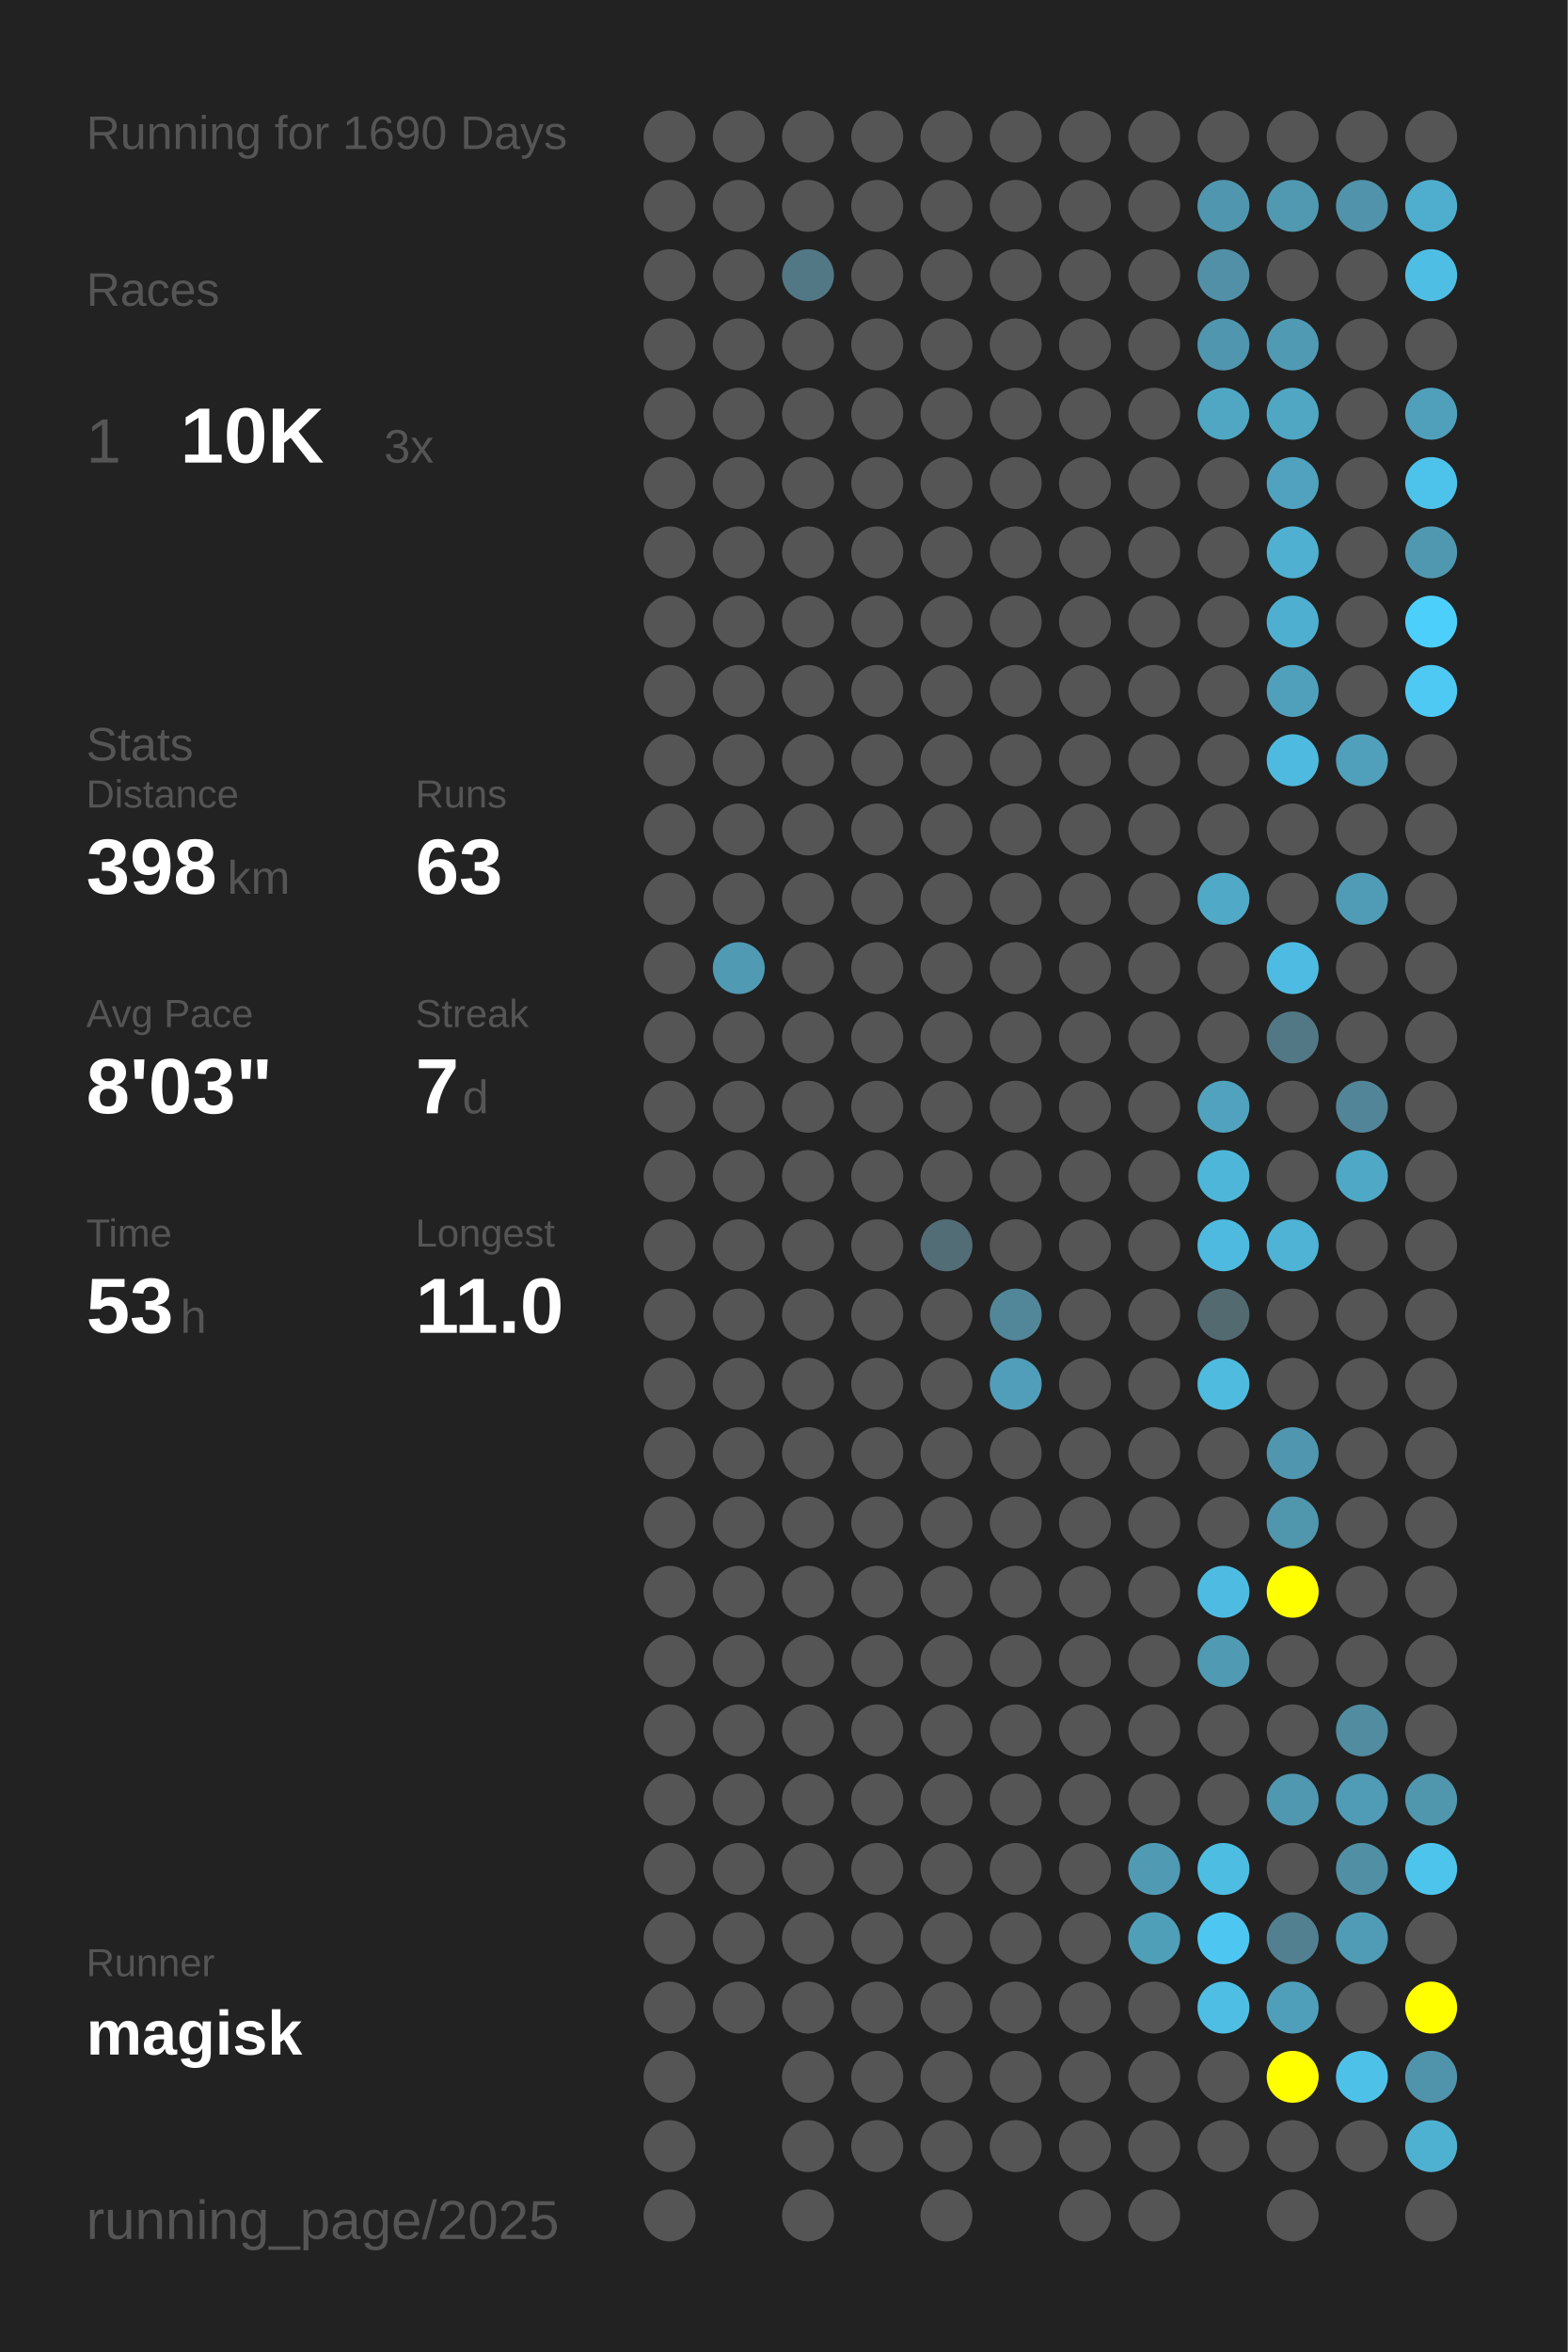
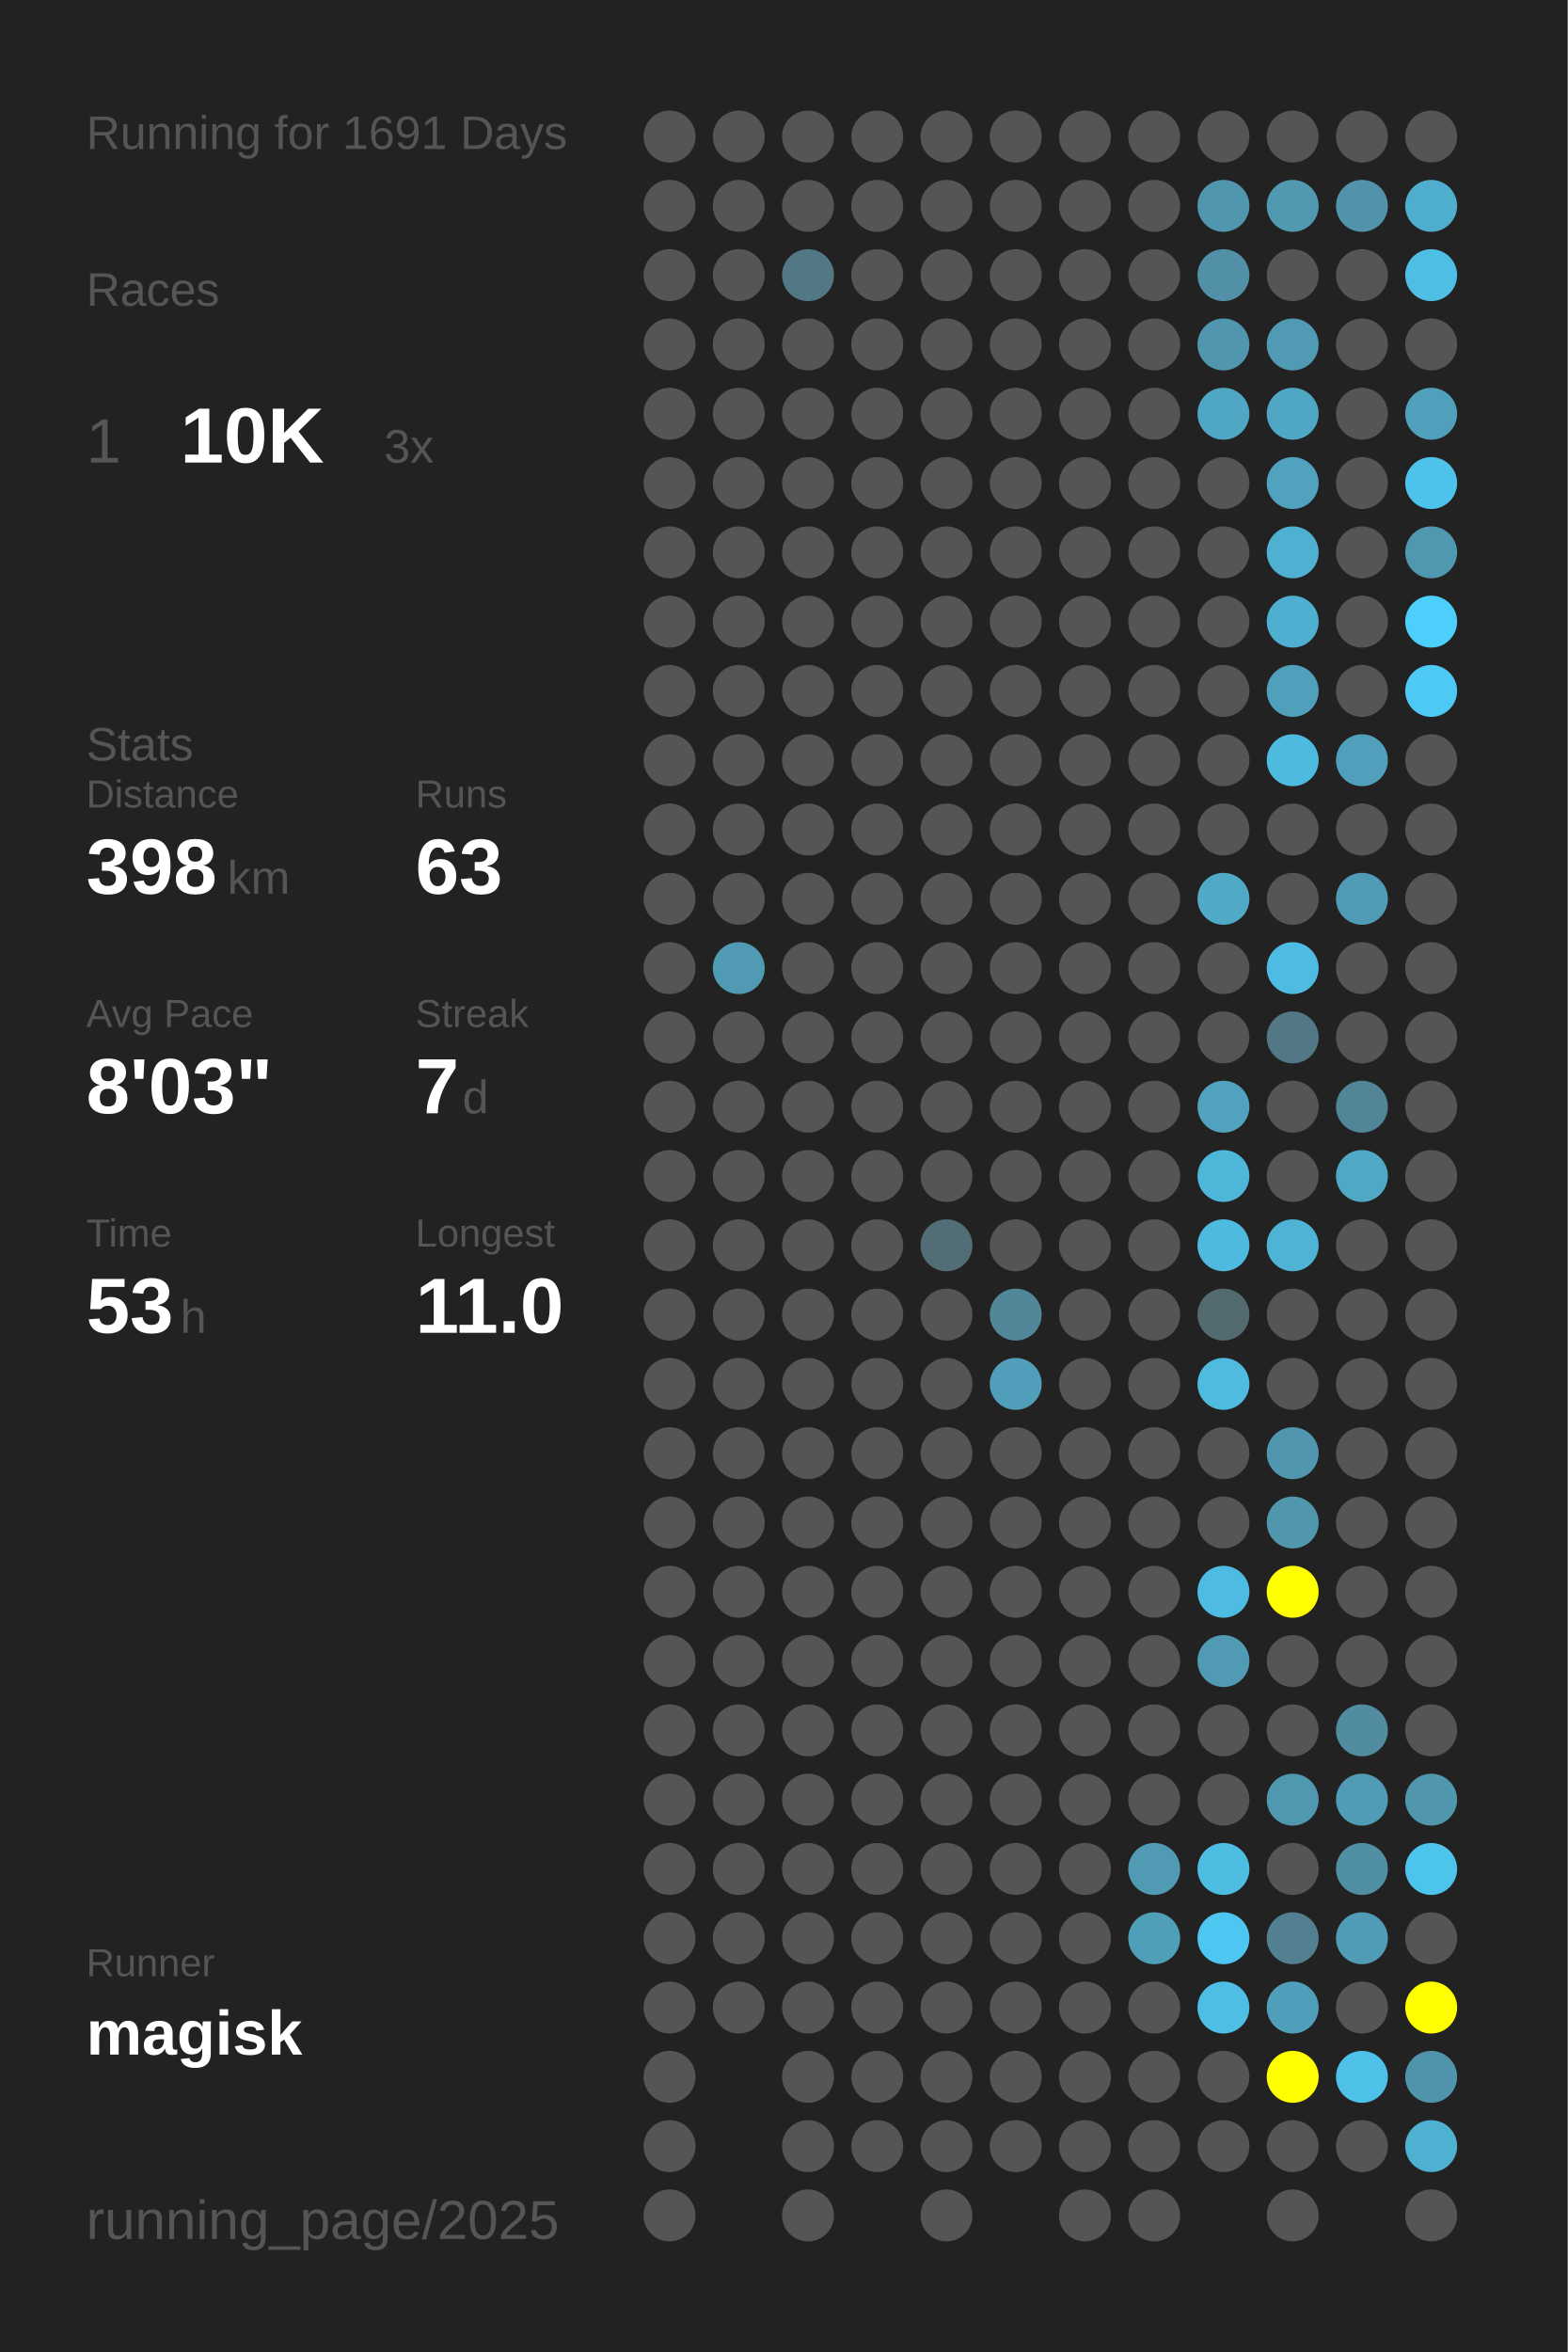
<svg xmlns="http://www.w3.org/2000/svg" baseProfile="full" height="300mm" version="1.1" viewBox="0,0,200,300" width="200mm">
  <defs />
  <rect fill="#222222" height="300" width="200" x="0" y="0" />
-   <text fill="#555555" style="font-size:6px; font-family:Arial;" x="11" y="19">Running for 1690 Days</text>
+   <text fill="#555555" style="font-size:6px; font-family:Arial;" x="11" y="19">Running for 1691 Days</text>
  <text fill="#555555" style="font-size:6px; font-family:Arial;" x="11" y="39">Races</text>
  <text fill="#555555" style="font-size:8px; font-family:Arial;" x="11" y="59">1</text>
  <text fill="#FFFFFF" style="font-size:10px; font-family:Arial; font-weight:bold;" x="23" y="59">10K</text>
  <text fill="#555555" style="font-size:6px; font-family:Arial;" x="49" y="59">3x</text>
  <text fill="#555555" style="font-size:6px; font-family:Arial;" x="11" y="97">Stats</text>
  <text fill="#555555" style="font-size:5px; font-family:Arial;" x="11" y="103">Distance</text>
  <text fill="#FFFFFF" style="font-size:10px; font-family:Arial; font-weight:bold;" x="11" y="114">398</text>
  <text fill="#555555" style="font-size:6px; font-family:Arial;" x="29" y="114">km</text>
  <text fill="#555555" style="font-size:5px; font-family:Arial;" x="53" y="103">Runs</text>
  <text fill="#FFFFFF" style="font-size:10px; font-family:Arial; font-weight:bold;" x="53" y="114">63</text>
  <text fill="#555555" style="font-size:5px; font-family:Arial;" x="11" y="131">Avg Pace</text>
  <text fill="#FFFFFF" style="font-size:10px; font-family:Arial; font-weight:bold;" x="11" y="142">8'03"</text>
  <text fill="#555555" style="font-size:5px; font-family:Arial;" x="53" y="131">Streak</text>
  <text fill="#FFFFFF" style="font-size:10px; font-family:Arial; font-weight:bold;" x="53" y="142">7</text>
  <text fill="#555555" style="font-size:6px; font-family:Arial;" x="59" y="142">d</text>
  <text fill="#555555" style="font-size:5px; font-family:Arial;" x="11" y="159">Time</text>
  <text fill="#FFFFFF" style="font-size:10px; font-family:Arial; font-weight:bold;" x="11" y="170">53</text>
  <text fill="#555555" style="font-size:6px; font-family:Arial;" x="23" y="170">h</text>
  <text fill="#555555" style="font-size:5px; font-family:Arial;" x="53" y="159">Longest</text>
  <text fill="#FFFFFF" style="font-size:10px; font-family:Arial; font-weight:bold;" x="53" y="170">11.0</text>
  <text fill="#555555" style="font-size:5px; font-family:Arial;" x="11" y="252.065">Runner</text>
  <text fill="#FFFFFF" style="font-size:8px; font-family:Arial; font-weight:bold;" x="11" y="262.065">magisk</text>
  <text fill="#555555" style="font-size:7px; font-family:Arial;" x="11" y="285.581">running_page/2025</text>
  <circle cx="85.417" cy="17.419" fill="#555555" r="3.312" />
  <circle cx="85.417" cy="26.258" fill="#555555" r="3.312" />
  <circle cx="85.417" cy="35.097" fill="#555555" r="3.312" />
  <circle cx="85.417" cy="43.935" fill="#555555" r="3.312" />
  <circle cx="85.417" cy="52.774" fill="#555555" r="3.312" />
  <circle cx="85.417" cy="61.613" fill="#555555" r="3.312" />
  <circle cx="85.417" cy="70.452" fill="#555555" r="3.312" />
  <circle cx="85.417" cy="79.29" fill="#555555" r="3.312" />
  <circle cx="85.417" cy="88.129" fill="#555555" r="3.312" />
  <circle cx="85.417" cy="96.968" fill="#555555" r="3.312" />
  <circle cx="85.417" cy="105.806" fill="#555555" r="3.312" />
  <circle cx="85.417" cy="114.645" fill="#555555" r="3.312" />
  <circle cx="85.417" cy="123.484" fill="#555555" r="3.312" />
  <circle cx="85.417" cy="132.323" fill="#555555" r="3.312" />
  <circle cx="85.417" cy="141.161" fill="#555555" r="3.312" />
  <circle cx="85.417" cy="150" fill="#555555" r="3.312" />
  <circle cx="85.417" cy="158.839" fill="#555555" r="3.312" />
  <circle cx="85.417" cy="167.677" fill="#555555" r="3.312" />
  <circle cx="85.417" cy="176.516" fill="#555555" r="3.312" />
  <circle cx="85.417" cy="185.355" fill="#555555" r="3.312" />
  <circle cx="85.417" cy="194.194" fill="#555555" r="3.312" />
  <circle cx="85.417" cy="203.032" fill="#555555" r="3.312" />
  <circle cx="85.417" cy="211.871" fill="#555555" r="3.312" />
  <circle cx="85.417" cy="220.71" fill="#555555" r="3.312" />
  <circle cx="85.417" cy="229.548" fill="#555555" r="3.312" />
  <circle cx="85.417" cy="238.387" fill="#555555" r="3.312" />
  <circle cx="85.417" cy="247.226" fill="#555555" r="3.312" />
  <circle cx="85.417" cy="256.065" fill="#555555" r="3.312" />
  <circle cx="85.417" cy="264.903" fill="#555555" r="3.312" />
  <circle cx="85.417" cy="273.742" fill="#555555" r="3.312" />
  <circle cx="85.417" cy="282.581" fill="#555555" r="3.312" />
  <circle cx="94.25" cy="17.419" fill="#555555" r="3.312" />
  <circle cx="94.25" cy="26.258" fill="#555555" r="3.312" />
  <circle cx="94.25" cy="35.097" fill="#555555" r="3.312" />
  <circle cx="94.25" cy="43.935" fill="#555555" r="3.312" />
  <circle cx="94.25" cy="52.774" fill="#555555" r="3.312" />
  <circle cx="94.25" cy="61.613" fill="#555555" r="3.312" />
  <circle cx="94.25" cy="70.452" fill="#555555" r="3.312" />
  <circle cx="94.25" cy="79.29" fill="#555555" r="3.312" />
  <circle cx="94.25" cy="88.129" fill="#555555" r="3.312" />
  <circle cx="94.25" cy="96.968" fill="#555555" r="3.312" />
  <circle cx="94.25" cy="105.806" fill="#555555" r="3.312" />
  <circle cx="94.25" cy="114.645" fill="#555555" r="3.312" />
  <circle cx="94.25" cy="123.484" fill="#509ab3" r="3.312" />
  <circle cx="94.25" cy="132.323" fill="#555555" r="3.312" />
  <circle cx="94.25" cy="141.161" fill="#555555" r="3.312" />
  <circle cx="94.25" cy="150" fill="#555555" r="3.312" />
  <circle cx="94.25" cy="158.839" fill="#555555" r="3.312" />
  <circle cx="94.25" cy="167.677" fill="#555555" r="3.312" />
  <circle cx="94.25" cy="176.516" fill="#555555" r="3.312" />
  <circle cx="94.25" cy="185.355" fill="#555555" r="3.312" />
  <circle cx="94.25" cy="194.194" fill="#555555" r="3.312" />
  <circle cx="94.25" cy="203.032" fill="#555555" r="3.312" />
  <circle cx="94.25" cy="211.871" fill="#555555" r="3.312" />
  <circle cx="94.25" cy="220.71" fill="#555555" r="3.312" />
  <circle cx="94.25" cy="229.548" fill="#555555" r="3.312" />
  <circle cx="94.25" cy="238.387" fill="#555555" r="3.312" />
  <circle cx="94.25" cy="247.226" fill="#555555" r="3.312" />
  <circle cx="94.25" cy="256.065" fill="#555555" r="3.312" />
  <circle cx="103.083" cy="17.419" fill="#555555" r="3.312" />
  <circle cx="103.083" cy="26.258" fill="#555555" r="3.312" />
  <circle cx="103.083" cy="35.097" fill="#527885" r="3.312" />
  <circle cx="103.083" cy="43.935" fill="#555555" r="3.312" />
  <circle cx="103.083" cy="52.774" fill="#555555" r="3.312" />
  <circle cx="103.083" cy="61.613" fill="#555555" r="3.312" />
  <circle cx="103.083" cy="70.452" fill="#555555" r="3.312" />
  <circle cx="103.083" cy="79.29" fill="#555555" r="3.312" />
  <circle cx="103.083" cy="88.129" fill="#555555" r="3.312" />
  <circle cx="103.083" cy="96.968" fill="#555555" r="3.312" />
  <circle cx="103.083" cy="105.806" fill="#555555" r="3.312" />
  <circle cx="103.083" cy="114.645" fill="#555555" r="3.312" />
  <circle cx="103.083" cy="123.484" fill="#555555" r="3.312" />
  <circle cx="103.083" cy="132.323" fill="#555555" r="3.312" />
  <circle cx="103.083" cy="141.161" fill="#555555" r="3.312" />
  <circle cx="103.083" cy="150" fill="#555555" r="3.312" />
  <circle cx="103.083" cy="158.839" fill="#555555" r="3.312" />
  <circle cx="103.083" cy="167.677" fill="#555555" r="3.312" />
  <circle cx="103.083" cy="176.516" fill="#555555" r="3.312" />
  <circle cx="103.083" cy="185.355" fill="#555555" r="3.312" />
  <circle cx="103.083" cy="194.194" fill="#555555" r="3.312" />
  <circle cx="103.083" cy="203.032" fill="#555555" r="3.312" />
  <circle cx="103.083" cy="211.871" fill="#555555" r="3.312" />
  <circle cx="103.083" cy="220.71" fill="#555555" r="3.312" />
  <circle cx="103.083" cy="229.548" fill="#555555" r="3.312" />
  <circle cx="103.083" cy="238.387" fill="#555555" r="3.312" />
  <circle cx="103.083" cy="247.226" fill="#555555" r="3.312" />
  <circle cx="103.083" cy="256.065" fill="#555555" r="3.312" />
  <circle cx="103.083" cy="264.903" fill="#555555" r="3.312" />
  <circle cx="103.083" cy="273.742" fill="#555555" r="3.312" />
  <circle cx="103.083" cy="282.581" fill="#555555" r="3.312" />
  <circle cx="111.917" cy="17.419" fill="#555555" r="3.312" />
  <circle cx="111.917" cy="26.258" fill="#555555" r="3.312" />
  <circle cx="111.917" cy="35.097" fill="#555555" r="3.312" />
  <circle cx="111.917" cy="43.935" fill="#555555" r="3.312" />
  <circle cx="111.917" cy="52.774" fill="#555555" r="3.312" />
  <circle cx="111.917" cy="61.613" fill="#555555" r="3.312" />
  <circle cx="111.917" cy="70.452" fill="#555555" r="3.312" />
  <circle cx="111.917" cy="79.29" fill="#555555" r="3.312" />
  <circle cx="111.917" cy="88.129" fill="#555555" r="3.312" />
  <circle cx="111.917" cy="96.968" fill="#555555" r="3.312" />
  <circle cx="111.917" cy="105.806" fill="#555555" r="3.312" />
  <circle cx="111.917" cy="114.645" fill="#555555" r="3.312" />
  <circle cx="111.917" cy="123.484" fill="#555555" r="3.312" />
  <circle cx="111.917" cy="132.323" fill="#555555" r="3.312" />
  <circle cx="111.917" cy="141.161" fill="#555555" r="3.312" />
  <circle cx="111.917" cy="150" fill="#555555" r="3.312" />
  <circle cx="111.917" cy="158.839" fill="#555555" r="3.312" />
  <circle cx="111.917" cy="167.677" fill="#555555" r="3.312" />
  <circle cx="111.917" cy="176.516" fill="#555555" r="3.312" />
  <circle cx="111.917" cy="185.355" fill="#555555" r="3.312" />
  <circle cx="111.917" cy="194.194" fill="#555555" r="3.312" />
  <circle cx="111.917" cy="203.032" fill="#555555" r="3.312" />
  <circle cx="111.917" cy="211.871" fill="#555555" r="3.312" />
  <circle cx="111.917" cy="220.71" fill="#555555" r="3.312" />
  <circle cx="111.917" cy="229.548" fill="#555555" r="3.312" />
  <circle cx="111.917" cy="238.387" fill="#555555" r="3.312" />
  <circle cx="111.917" cy="247.226" fill="#555555" r="3.312" />
  <circle cx="111.917" cy="256.065" fill="#555555" r="3.312" />
  <circle cx="111.917" cy="264.903" fill="#555555" r="3.312" />
  <circle cx="111.917" cy="273.742" fill="#555555" r="3.312" />
  <circle cx="120.75" cy="17.419" fill="#555555" r="3.312" />
  <circle cx="120.75" cy="26.258" fill="#555555" r="3.312" />
  <circle cx="120.75" cy="35.097" fill="#555555" r="3.312" />
  <circle cx="120.75" cy="43.935" fill="#555555" r="3.312" />
  <circle cx="120.75" cy="52.774" fill="#555555" r="3.312" />
  <circle cx="120.75" cy="61.613" fill="#555555" r="3.312" />
  <circle cx="120.75" cy="70.452" fill="#555555" r="3.312" />
  <circle cx="120.75" cy="79.29" fill="#555555" r="3.312" />
  <circle cx="120.75" cy="88.129" fill="#555555" r="3.312" />
  <circle cx="120.75" cy="96.968" fill="#555555" r="3.312" />
  <circle cx="120.75" cy="105.806" fill="#555555" r="3.312" />
  <circle cx="120.75" cy="114.645" fill="#555555" r="3.312" />
  <circle cx="120.75" cy="123.484" fill="#555555" r="3.312" />
  <circle cx="120.75" cy="132.323" fill="#555555" r="3.312" />
  <circle cx="120.75" cy="141.161" fill="#555555" r="3.312" />
  <circle cx="120.75" cy="150" fill="#555555" r="3.312" />
  <circle cx="120.75" cy="158.839" fill="#536d76" r="3.312" />
  <circle cx="120.75" cy="167.677" fill="#555555" r="3.312" />
  <circle cx="120.75" cy="176.516" fill="#555555" r="3.312" />
  <circle cx="120.75" cy="185.355" fill="#555555" r="3.312" />
  <circle cx="120.75" cy="194.194" fill="#555555" r="3.312" />
  <circle cx="120.75" cy="203.032" fill="#555555" r="3.312" />
  <circle cx="120.75" cy="211.871" fill="#555555" r="3.312" />
  <circle cx="120.75" cy="220.71" fill="#555555" r="3.312" />
  <circle cx="120.75" cy="229.548" fill="#555555" r="3.312" />
  <circle cx="120.75" cy="238.387" fill="#555555" r="3.312" />
  <circle cx="120.75" cy="247.226" fill="#555555" r="3.312" />
  <circle cx="120.75" cy="256.065" fill="#555555" r="3.312" />
  <circle cx="120.75" cy="264.903" fill="#555555" r="3.312" />
  <circle cx="120.75" cy="273.742" fill="#555555" r="3.312" />
  <circle cx="120.75" cy="282.581" fill="#555555" r="3.312" />
  <circle cx="129.583" cy="17.419" fill="#555555" r="3.312" />
  <circle cx="129.583" cy="26.258" fill="#555555" r="3.312" />
  <circle cx="129.583" cy="35.097" fill="#555555" r="3.312" />
  <circle cx="129.583" cy="43.935" fill="#555555" r="3.312" />
  <circle cx="129.583" cy="52.774" fill="#555555" r="3.312" />
  <circle cx="129.583" cy="61.613" fill="#555555" r="3.312" />
  <circle cx="129.583" cy="70.452" fill="#555555" r="3.312" />
  <circle cx="129.583" cy="79.29" fill="#555555" r="3.312" />
  <circle cx="129.583" cy="88.129" fill="#555555" r="3.312" />
  <circle cx="129.583" cy="96.968" fill="#555555" r="3.312" />
  <circle cx="129.583" cy="105.806" fill="#555555" r="3.312" />
  <circle cx="129.583" cy="114.645" fill="#555555" r="3.312" />
  <circle cx="129.583" cy="123.484" fill="#555555" r="3.312" />
  <circle cx="129.583" cy="132.323" fill="#555555" r="3.312" />
  <circle cx="129.583" cy="141.161" fill="#555555" r="3.312" />
  <circle cx="129.583" cy="150" fill="#555555" r="3.312" />
  <circle cx="129.583" cy="158.839" fill="#555555" r="3.312" />
  <circle cx="129.583" cy="167.677" fill="#518799" r="3.312" />
  <circle cx="129.583" cy="176.516" fill="#509eb9" r="3.312" />
  <circle cx="129.583" cy="185.355" fill="#555555" r="3.312" />
  <circle cx="129.583" cy="194.194" fill="#555555" r="3.312" />
  <circle cx="129.583" cy="203.032" fill="#555555" r="3.312" />
  <circle cx="129.583" cy="211.871" fill="#555555" r="3.312" />
  <circle cx="129.583" cy="220.71" fill="#555555" r="3.312" />
  <circle cx="129.583" cy="229.548" fill="#555555" r="3.312" />
  <circle cx="129.583" cy="238.387" fill="#555555" r="3.312" />
  <circle cx="129.583" cy="247.226" fill="#555555" r="3.312" />
  <circle cx="129.583" cy="256.065" fill="#555555" r="3.312" />
  <circle cx="129.583" cy="264.903" fill="#555555" r="3.312" />
  <circle cx="129.583" cy="273.742" fill="#555555" r="3.312" />
  <circle cx="138.417" cy="17.419" fill="#555555" r="3.312" />
  <circle cx="138.417" cy="26.258" fill="#555555" r="3.312" />
  <circle cx="138.417" cy="35.097" fill="#555555" r="3.312" />
  <circle cx="138.417" cy="43.935" fill="#555555" r="3.312" />
  <circle cx="138.417" cy="52.774" fill="#555555" r="3.312" />
  <circle cx="138.417" cy="61.613" fill="#555555" r="3.312" />
  <circle cx="138.417" cy="70.452" fill="#555555" r="3.312" />
  <circle cx="138.417" cy="79.29" fill="#555555" r="3.312" />
  <circle cx="138.417" cy="88.129" fill="#555555" r="3.312" />
  <circle cx="138.417" cy="96.968" fill="#555555" r="3.312" />
  <circle cx="138.417" cy="105.806" fill="#555555" r="3.312" />
  <circle cx="138.417" cy="114.645" fill="#555555" r="3.312" />
  <circle cx="138.417" cy="123.484" fill="#555555" r="3.312" />
  <circle cx="138.417" cy="132.323" fill="#555555" r="3.312" />
  <circle cx="138.417" cy="141.161" fill="#555555" r="3.312" />
  <circle cx="138.417" cy="150" fill="#555555" r="3.312" />
  <circle cx="138.417" cy="158.839" fill="#555555" r="3.312" />
  <circle cx="138.417" cy="167.677" fill="#555555" r="3.312" />
  <circle cx="138.417" cy="176.516" fill="#555555" r="3.312" />
  <circle cx="138.417" cy="185.355" fill="#555555" r="3.312" />
  <circle cx="138.417" cy="194.194" fill="#555555" r="3.312" />
  <circle cx="138.417" cy="203.032" fill="#555555" r="3.312" />
  <circle cx="138.417" cy="211.871" fill="#555555" r="3.312" />
  <circle cx="138.417" cy="220.71" fill="#555555" r="3.312" />
  <circle cx="138.417" cy="229.548" fill="#555555" r="3.312" />
  <circle cx="138.417" cy="238.387" fill="#555555" r="3.312" />
  <circle cx="138.417" cy="247.226" fill="#555555" r="3.312" />
  <circle cx="138.417" cy="256.065" fill="#555555" r="3.312" />
  <circle cx="138.417" cy="264.903" fill="#555555" r="3.312" />
  <circle cx="138.417" cy="273.742" fill="#555555" r="3.312" />
  <circle cx="138.417" cy="282.581" fill="#555555" r="3.312" />
  <circle cx="147.25" cy="17.419" fill="#555555" r="3.312" />
  <circle cx="147.25" cy="26.258" fill="#555555" r="3.312" />
  <circle cx="147.25" cy="35.097" fill="#555555" r="3.312" />
  <circle cx="147.25" cy="43.935" fill="#555555" r="3.312" />
  <circle cx="147.25" cy="52.774" fill="#555555" r="3.312" />
  <circle cx="147.25" cy="61.613" fill="#555555" r="3.312" />
  <circle cx="147.25" cy="70.452" fill="#555555" r="3.312" />
  <circle cx="147.25" cy="79.29" fill="#555555" r="3.312" />
  <circle cx="147.25" cy="88.129" fill="#555555" r="3.312" />
  <circle cx="147.25" cy="96.968" fill="#555555" r="3.312" />
  <circle cx="147.25" cy="105.806" fill="#555555" r="3.312" />
  <circle cx="147.25" cy="114.645" fill="#555555" r="3.312" />
  <circle cx="147.25" cy="123.484" fill="#555555" r="3.312" />
  <circle cx="147.25" cy="132.323" fill="#555555" r="3.312" />
  <circle cx="147.25" cy="141.161" fill="#555555" r="3.312" />
  <circle cx="147.25" cy="150" fill="#555555" r="3.312" />
  <circle cx="147.25" cy="158.839" fill="#555555" r="3.312" />
  <circle cx="147.25" cy="167.677" fill="#555555" r="3.312" />
  <circle cx="147.25" cy="176.516" fill="#555555" r="3.312" />
  <circle cx="147.25" cy="185.355" fill="#555555" r="3.312" />
  <circle cx="147.25" cy="194.194" fill="#555555" r="3.312" />
  <circle cx="147.25" cy="203.032" fill="#555555" r="3.312" />
  <circle cx="147.25" cy="211.871" fill="#555555" r="3.312" />
  <circle cx="147.25" cy="220.71" fill="#555555" r="3.312" />
  <circle cx="147.25" cy="229.548" fill="#555555" r="3.312" />
  <circle cx="147.25" cy="238.387" fill="#509ab3" r="3.312" />
  <circle cx="147.25" cy="247.226" fill="#509fb9" r="3.312" />
  <circle cx="147.25" cy="256.065" fill="#555555" r="3.312" />
  <circle cx="147.25" cy="264.903" fill="#555555" r="3.312" />
  <circle cx="147.25" cy="273.742" fill="#555555" r="3.312" />
  <circle cx="147.25" cy="282.581" fill="#555555" r="3.312" />
  <circle cx="156.083" cy="17.419" fill="#555555" r="3.312" />
  <circle cx="156.083" cy="26.258" fill="#5096ae" r="3.312" />
  <circle cx="156.083" cy="35.097" fill="#5190a6" r="3.312" />
  <circle cx="156.083" cy="43.935" fill="#5096ae" r="3.312" />
  <circle cx="156.083" cy="52.774" fill="#4fa7c4" r="3.312" />
  <circle cx="156.083" cy="61.613" fill="#555555" r="3.312" />
  <circle cx="156.083" cy="70.452" fill="#555555" r="3.312" />
  <circle cx="156.083" cy="79.29" fill="#555555" r="3.312" />
  <circle cx="156.083" cy="88.129" fill="#555555" r="3.312" />
  <circle cx="156.083" cy="96.968" fill="#555555" r="3.312" />
  <circle cx="156.083" cy="105.806" fill="#555555" r="3.312" />
  <circle cx="156.083" cy="114.645" fill="#4fa9c7" r="3.312" />
  <circle cx="156.083" cy="123.484" fill="#555555" r="3.312" />
  <circle cx="156.083" cy="132.323" fill="#555555" r="3.312" />
  <circle cx="156.083" cy="141.161" fill="#50a2be" r="3.312" />
  <circle cx="156.083" cy="150" fill="#4eb6d9" r="3.312" />
  <circle cx="156.083" cy="158.839" fill="#4ebadf" r="3.312" />
  <circle cx="156.083" cy="167.677" fill="#536a71" r="3.312" />
  <circle cx="156.083" cy="176.516" fill="#4ebbdf" r="3.312" />
  <circle cx="156.083" cy="185.355" fill="#555555" r="3.312" />
  <circle cx="156.083" cy="194.194" fill="#555555" r="3.312" />
  <circle cx="156.083" cy="203.032" fill="#4ebce2" r="3.312" />
  <circle cx="156.083" cy="211.871" fill="#509ab3" r="3.312" />
  <circle cx="156.083" cy="220.71" fill="#555555" r="3.312" />
  <circle cx="156.083" cy="229.548" fill="#555555" r="3.312" />
  <circle cx="156.083" cy="238.387" fill="#4ebde2" r="3.312" />
  <circle cx="156.083" cy="247.226" fill="#4dc7f1" r="3.312" />
  <circle cx="156.083" cy="256.065" fill="#4ebee4" r="3.312" />
  <circle cx="156.083" cy="264.903" fill="#555555" r="3.312" />
  <circle cx="156.083" cy="273.742" fill="#555555" r="3.312" />
  <circle cx="164.917" cy="17.419" fill="#555555" r="3.312" />
  <circle cx="164.917" cy="26.258" fill="#5099b1" r="3.312" />
  <circle cx="164.917" cy="35.097" fill="#555555" r="3.312" />
  <circle cx="164.917" cy="43.935" fill="#509ab4" r="3.312" />
  <circle cx="164.917" cy="52.774" fill="#4fa7c4" r="3.312" />
  <circle cx="164.917" cy="61.613" fill="#50a2be" r="3.312" />
  <circle cx="164.917" cy="70.452" fill="#4fb0d1" r="3.312" />
  <circle cx="164.917" cy="79.29" fill="#4fafd0" r="3.312" />
  <circle cx="164.917" cy="88.129" fill="#50a0bb" r="3.312" />
  <circle cx="164.917" cy="96.968" fill="#4ebadf" r="3.312" />
  <circle cx="164.917" cy="105.806" fill="#555555" r="3.312" />
  <circle cx="164.917" cy="114.645" fill="#555555" r="3.312" />
  <circle cx="164.917" cy="123.484" fill="#4ebce2" r="3.312" />
  <circle cx="164.917" cy="132.323" fill="#527885" r="3.312" />
  <circle cx="164.917" cy="141.161" fill="#555555" r="3.312" />
  <circle cx="164.917" cy="150" fill="#555555" r="3.312" />
  <circle cx="164.917" cy="158.839" fill="#4eb3d5" r="3.312" />
  <circle cx="164.917" cy="167.677" fill="#555555" r="3.312" />
  <circle cx="164.917" cy="176.516" fill="#555555" r="3.312" />
  <circle cx="164.917" cy="185.355" fill="#5096ae" r="3.312" />
  <circle cx="164.917" cy="194.194" fill="#5096ad" r="3.312" />
  <circle cx="164.917" cy="203.032" fill="#FFFF00" r="3.312" />
  <circle cx="164.917" cy="211.871" fill="#555555" r="3.312" />
  <circle cx="164.917" cy="220.71" fill="#555555" r="3.312" />
  <circle cx="164.917" cy="229.548" fill="#5098b0" r="3.312" />
  <circle cx="164.917" cy="238.387" fill="#555555" r="3.312" />
  <circle cx="164.917" cy="247.226" fill="#528090" r="3.312" />
  <circle cx="164.917" cy="256.065" fill="#509fba" r="3.312" />
  <circle cx="164.917" cy="264.903" fill="#FFFF00" r="3.312" />
  <circle cx="164.917" cy="273.742" fill="#555555" r="3.312" />
  <circle cx="164.917" cy="282.581" fill="#555555" r="3.312" />
  <circle cx="173.75" cy="17.419" fill="#555555" r="3.312" />
  <circle cx="173.75" cy="26.258" fill="#5093aa" r="3.312" />
  <circle cx="173.75" cy="35.097" fill="#555555" r="3.312" />
  <circle cx="173.75" cy="43.935" fill="#555555" r="3.312" />
  <circle cx="173.75" cy="52.774" fill="#555555" r="3.312" />
  <circle cx="173.75" cy="61.613" fill="#555555" r="3.312" />
  <circle cx="173.75" cy="70.452" fill="#555555" r="3.312" />
  <circle cx="173.75" cy="79.29" fill="#555555" r="3.312" />
  <circle cx="173.75" cy="88.129" fill="#555555" r="3.312" />
  <circle cx="173.75" cy="96.968" fill="#50a0bb" r="3.312" />
  <circle cx="173.75" cy="105.806" fill="#555555" r="3.312" />
  <circle cx="173.75" cy="114.645" fill="#509cb6" r="3.312" />
  <circle cx="173.75" cy="123.484" fill="#555555" r="3.312" />
  <circle cx="173.75" cy="132.323" fill="#555555" r="3.312" />
  <circle cx="173.75" cy="141.161" fill="#518597" r="3.312" />
  <circle cx="173.75" cy="150" fill="#4fa8c6" r="3.312" />
  <circle cx="173.75" cy="158.839" fill="#555555" r="3.312" />
  <circle cx="173.75" cy="167.677" fill="#555555" r="3.312" />
  <circle cx="173.75" cy="176.516" fill="#555555" r="3.312" />
  <circle cx="173.75" cy="185.355" fill="#555555" r="3.312" />
  <circle cx="173.75" cy="194.194" fill="#555555" r="3.312" />
  <circle cx="173.75" cy="203.032" fill="#555555" r="3.312" />
  <circle cx="173.75" cy="211.871" fill="#555555" r="3.312" />
  <circle cx="173.75" cy="220.71" fill="#518ca0" r="3.312" />
  <circle cx="173.75" cy="229.548" fill="#509cb6" r="3.312" />
  <circle cx="173.75" cy="238.387" fill="#518fa4" r="3.312" />
  <circle cx="173.75" cy="247.226" fill="#509cb6" r="3.312" />
  <circle cx="173.75" cy="256.065" fill="#555555" r="3.312" />
  <circle cx="173.75" cy="264.903" fill="#4ec1e9" r="3.312" />
  <circle cx="173.75" cy="273.742" fill="#555555" r="3.312" />
  <circle cx="182.583" cy="17.419" fill="#555555" r="3.312" />
  <circle cx="182.583" cy="26.258" fill="#4faece" r="3.312" />
  <circle cx="182.583" cy="35.097" fill="#4ebee4" r="3.312" />
  <circle cx="182.583" cy="43.935" fill="#555555" r="3.312" />
  <circle cx="182.583" cy="52.774" fill="#50a0bc" r="3.312" />
  <circle cx="182.583" cy="61.613" fill="#4dc3eb" r="3.312" />
  <circle cx="182.583" cy="70.452" fill="#5098b0" r="3.312" />
  <circle cx="182.583" cy="79.29" fill="#4dcffc" r="3.312" />
  <circle cx="182.583" cy="88.129" fill="#4dc9f3" r="3.312" />
  <circle cx="182.583" cy="96.968" fill="#555555" r="3.312" />
  <circle cx="182.583" cy="105.806" fill="#555555" r="3.312" />
  <circle cx="182.583" cy="114.645" fill="#555555" r="3.312" />
  <circle cx="182.583" cy="123.484" fill="#555555" r="3.312" />
  <circle cx="182.583" cy="132.323" fill="#555555" r="3.312" />
  <circle cx="182.583" cy="141.161" fill="#555555" r="3.312" />
  <circle cx="182.583" cy="150" fill="#555555" r="3.312" />
  <circle cx="182.583" cy="158.839" fill="#555555" r="3.312" />
  <circle cx="182.583" cy="167.677" fill="#555555" r="3.312" />
  <circle cx="182.583" cy="176.516" fill="#555555" r="3.312" />
  <circle cx="182.583" cy="185.355" fill="#555555" r="3.312" />
  <circle cx="182.583" cy="194.194" fill="#555555" r="3.312" />
  <circle cx="182.583" cy="203.032" fill="#555555" r="3.312" />
  <circle cx="182.583" cy="211.871" fill="#555555" r="3.312" />
  <circle cx="182.583" cy="220.71" fill="#555555" r="3.312" />
  <circle cx="182.583" cy="229.548" fill="#5096ad" r="3.312" />
  <circle cx="182.583" cy="238.387" fill="#4dc4ec" r="3.312" />
  <circle cx="182.583" cy="247.226" fill="#555555" r="3.312" />
  <circle cx="182.583" cy="256.065" fill="#FFFF00" r="3.312" />
  <circle cx="182.583" cy="264.903" fill="#5094ab" r="3.312" />
  <circle cx="182.583" cy="273.742" fill="#4fb1d2" r="3.312" />
  <circle cx="182.583" cy="282.581" fill="#555555" r="3.312" />
</svg>
